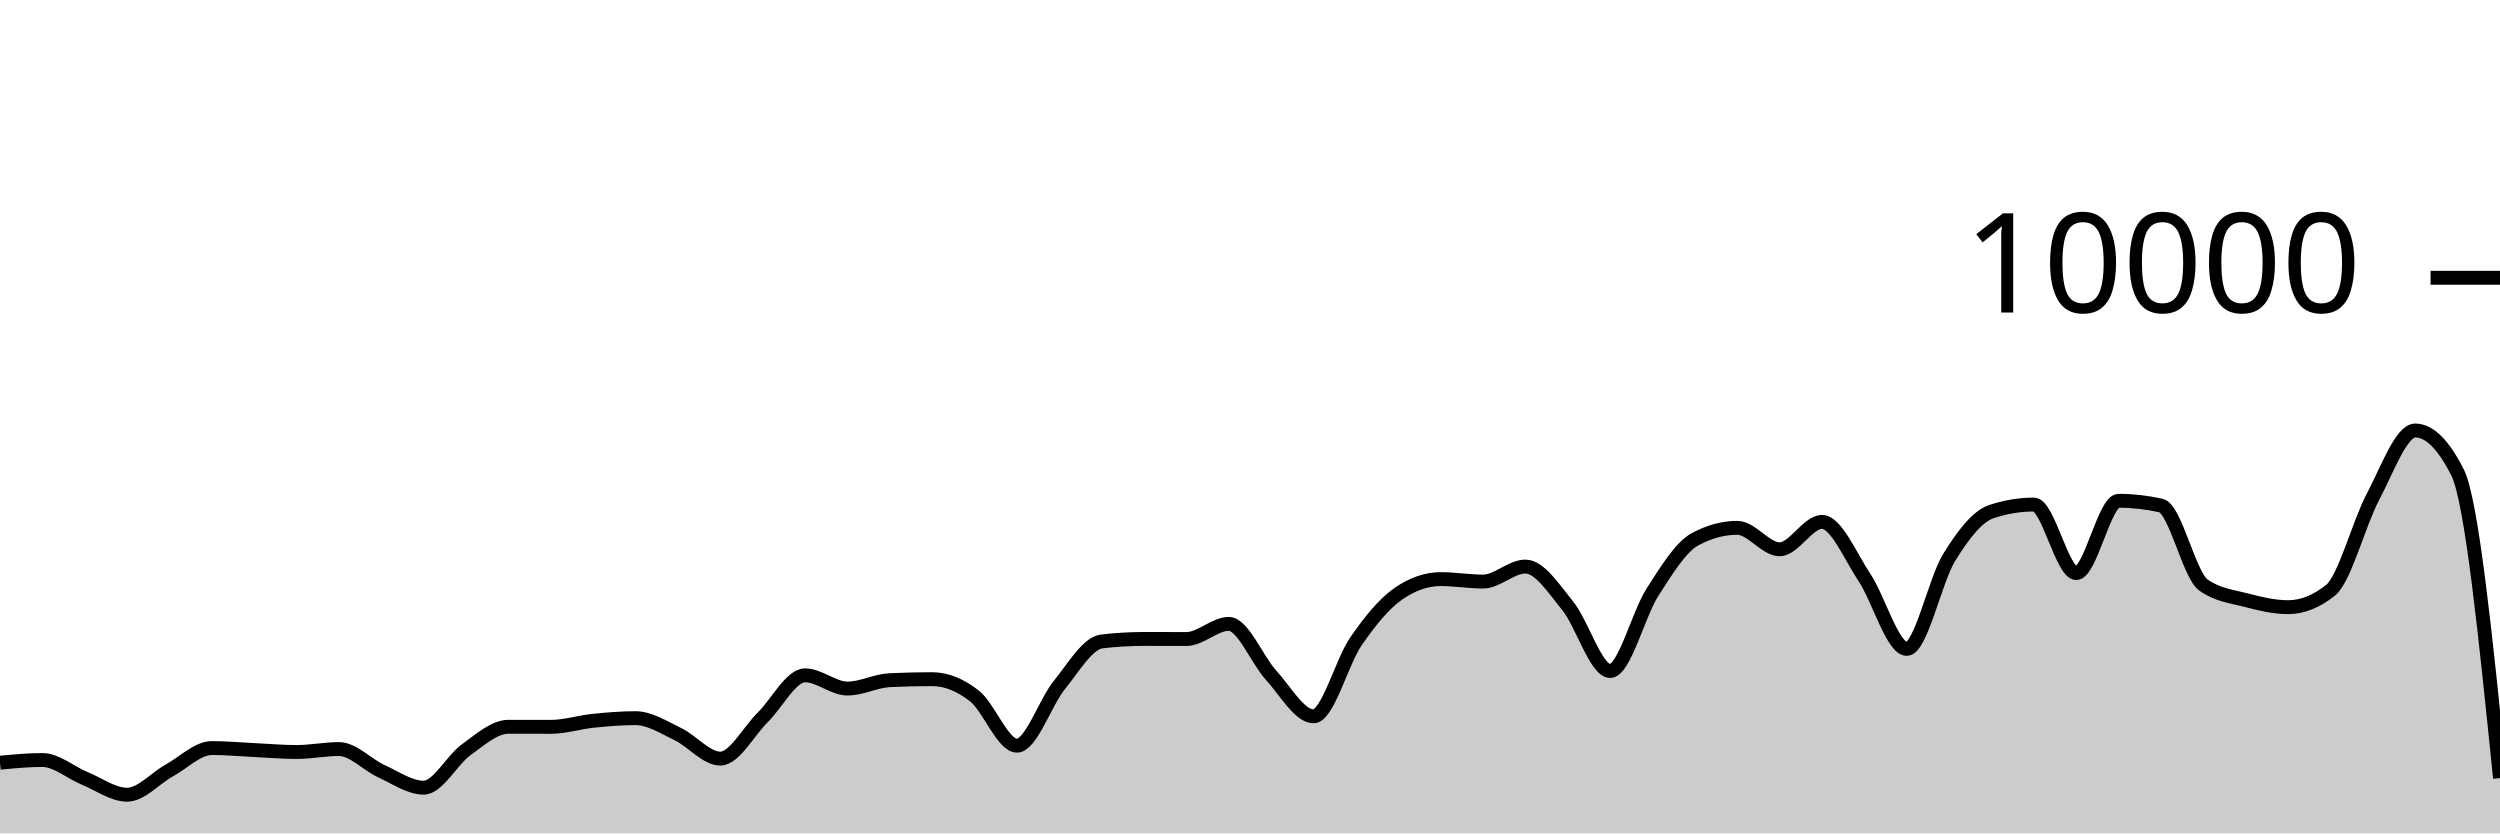
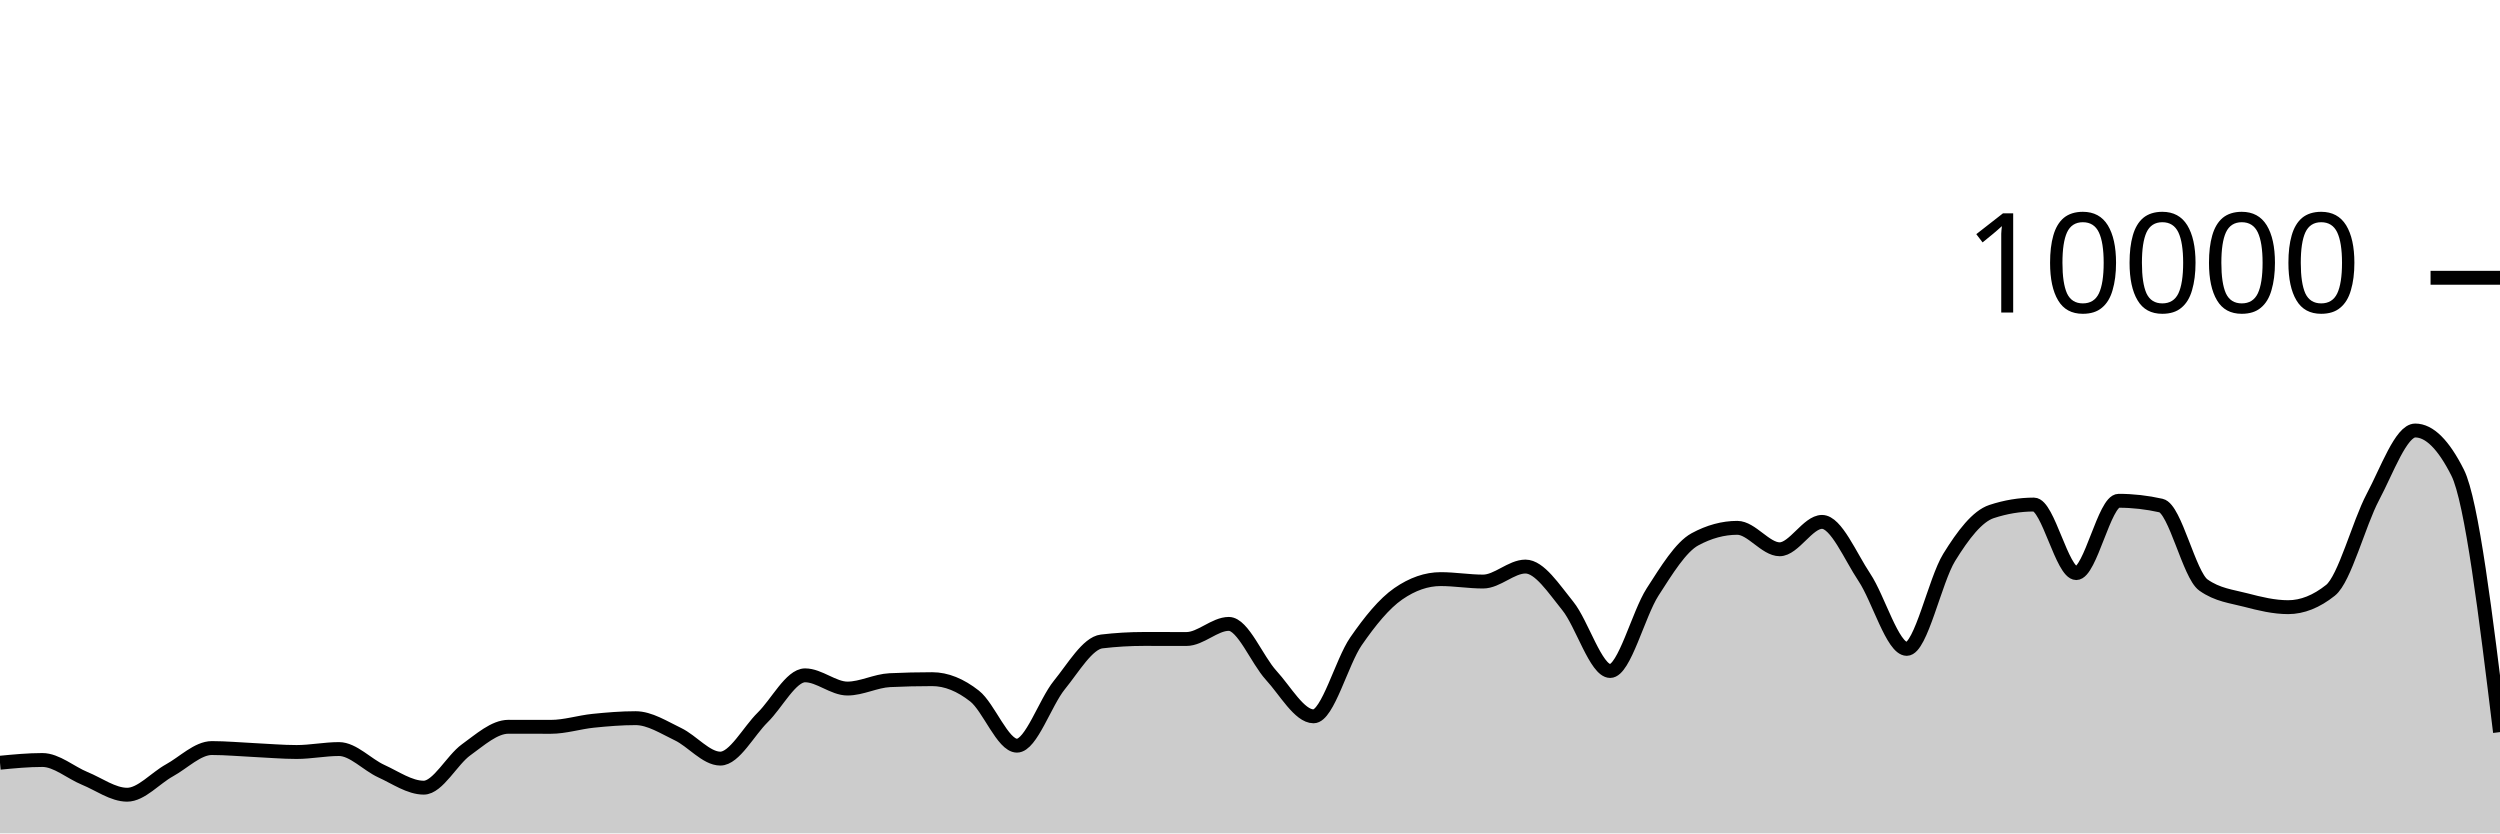
<svg xmlns="http://www.w3.org/2000/svg" viewBox="0 0 180 60">
  <g transform="translate(0,20)">
-     <path class="area" fill="rgba(0, 0, 0, 0.2)" d="M0,34.916C1.017,34.818,2.034,34.72,3.051,34.72C4.068,34.72,5.085,35.627,6.102,36.044C7.119,36.461,8.136,37.22,9.153,37.22C10.169,37.22,11.186,36.024,12.203,35.464C13.22,34.904,14.237,33.86,15.254,33.86C16.271,33.86,17.288,33.957,18.305,34.004C19.322,34.051,20.339,34.144,21.356,34.144C22.373,34.144,23.39,33.932,24.407,33.932C25.424,33.932,26.441,35.061,27.458,35.524C28.475,35.987,29.492,36.712,30.508,36.712C31.525,36.712,32.542,34.719,33.559,33.988C34.576,33.257,35.593,32.328,36.61,32.328C37.627,32.328,38.644,32.332,39.661,32.332C40.678,32.332,41.695,32,42.712,31.896C43.729,31.792,44.746,31.708,45.763,31.708C46.78,31.708,47.797,32.375,48.814,32.86C49.831,33.345,50.847,34.62,51.864,34.62C52.881,34.62,53.898,32.651,54.915,31.652C55.932,30.653,56.949,28.624,57.966,28.624C58.983,28.624,60,29.576,61.017,29.576C62.034,29.576,63.051,29.02,64.068,28.972C65.085,28.924,66.102,28.9,67.119,28.9C68.136,28.9,69.153,29.318,70.169,30.116C71.186,30.914,72.203,33.688,73.22,33.688C74.237,33.688,75.254,30.575,76.271,29.324C77.288,28.073,78.305,26.304,79.322,26.184C80.339,26.064,81.356,26.004,82.373,26.004C83.39,26.004,84.407,26.008,85.424,26.008C86.441,26.008,87.458,24.92,88.475,24.92C89.492,24.92,90.508,27.515,91.525,28.624C92.542,29.733,93.559,31.576,94.576,31.576C95.593,31.576,96.61,27.651,97.627,26.18C98.644,24.709,99.661,23.456,100.678,22.752C101.695,22.048,102.712,21.696,103.729,21.696C104.746,21.696,105.763,21.872,106.78,21.872C107.797,21.872,108.814,20.792,109.831,20.792C110.847,20.792,111.864,22.375,112.881,23.628C113.898,24.881,114.915,28.312,115.932,28.312C116.949,28.312,117.966,24.208,118.983,22.628C120,21.048,121.017,19.384,122.034,18.832C123.051,18.28,124.068,18.004,125.085,18.004C126.102,18.004,127.119,19.548,128.136,19.548C129.153,19.548,130.169,17.576,131.186,17.576C132.203,17.576,133.22,20.048,134.237,21.572C135.254,23.096,136.271,26.72,137.288,26.72C138.305,26.72,139.322,21.784,140.339,20.136C141.356,18.488,142.373,17.168,143.39,16.832C144.407,16.496,145.424,16.328,146.441,16.328C147.458,16.328,148.475,21.264,149.492,21.264C150.508,21.264,151.525,16.056,152.542,16.056C153.559,16.056,154.576,16.171,155.593,16.4C156.61,16.629,157.627,21.397,158.644,22.12C159.661,22.843,160.678,22.938,161.695,23.204C162.712,23.47,163.729,23.716,164.746,23.716C165.763,23.716,166.78,23.311,167.797,22.5C168.814,21.689,169.831,17.701,170.847,15.784C171.864,13.867,172.881,10.996,173.898,10.996C174.915,10.996,175.932,12.007,176.949,14.028C177.966,16.049,178.983,26.037,180,36.024L180,40C178.983,40,177.966,40,176.949,40C175.932,40,174.915,40,173.898,40C172.881,40,171.864,40,170.847,40C169.831,40,168.814,40,167.797,40C166.78,40,165.763,40,164.746,40C163.729,40,162.712,40,161.695,40C160.678,40,159.661,40,158.644,40C157.627,40,156.61,40,155.593,40C154.576,40,153.559,40,152.542,40C151.525,40,150.508,40,149.492,40C148.475,40,147.458,40,146.441,40C145.424,40,144.407,40,143.39,40C142.373,40,141.356,40,140.339,40C139.322,40,138.305,40,137.288,40C136.271,40,135.254,40,134.237,40C133.22,40,132.203,40,131.186,40C130.169,40,129.153,40,128.136,40C127.119,40,126.102,40,125.085,40C124.068,40,123.051,40,122.034,40C121.017,40,120,40,118.983,40C117.966,40,116.949,40,115.932,40C114.915,40,113.898,40,112.881,40C111.864,40,110.847,40,109.831,40C108.814,40,107.797,40,106.78,40C105.763,40,104.746,40,103.729,40C102.712,40,101.695,40,100.678,40C99.661,40,98.644,40,97.627,40C96.61,40,95.593,40,94.576,40C93.559,40,92.542,40,91.525,40C90.508,40,89.492,40,88.475,40C87.458,40,86.441,40,85.424,40C84.407,40,83.39,40,82.373,40C81.356,40,80.339,40,79.322,40C78.305,40,77.288,40,76.271,40C75.254,40,74.237,40,73.22,40C72.203,40,71.186,40,70.169,40C69.153,40,68.136,40,67.119,40C66.102,40,65.085,40,64.068,40C63.051,40,62.034,40,61.017,40C60,40,58.983,40,57.966,40C56.949,40,55.932,40,54.915,40C53.898,40,52.881,40,51.864,40C50.847,40,49.831,40,48.814,40C47.797,40,46.78,40,45.763,40C44.746,40,43.729,40,42.712,40C41.695,40,40.678,40,39.661,40C38.644,40,37.627,40,36.61,40C35.593,40,34.576,40,33.559,40C32.542,40,31.525,40,30.508,40C29.492,40,28.475,40,27.458,40C26.441,40,25.424,40,24.407,40C23.39,40,22.373,40,21.356,40C20.339,40,19.322,40,18.305,40C17.288,40,16.271,40,15.254,40C14.237,40,13.22,40,12.203,40C11.186,40,10.169,40,9.153,40C8.136,40,7.119,40,6.102,40C5.085,40,4.068,40,3.051,40C2.034,40,1.017,40,0,40Z" />
-     <path class="line" stroke="black" fill="none" d="M0,34.916C1.017,34.818,2.034,34.72,3.051,34.72C4.068,34.72,5.085,35.627,6.102,36.044C7.119,36.461,8.136,37.22,9.153,37.22C10.169,37.22,11.186,36.024,12.203,35.464C13.22,34.904,14.237,33.86,15.254,33.86C16.271,33.86,17.288,33.957,18.305,34.004C19.322,34.051,20.339,34.144,21.356,34.144C22.373,34.144,23.39,33.932,24.407,33.932C25.424,33.932,26.441,35.061,27.458,35.524C28.475,35.987,29.492,36.712,30.508,36.712C31.525,36.712,32.542,34.719,33.559,33.988C34.576,33.257,35.593,32.328,36.61,32.328C37.627,32.328,38.644,32.332,39.661,32.332C40.678,32.332,41.695,32,42.712,31.896C43.729,31.792,44.746,31.708,45.763,31.708C46.78,31.708,47.797,32.375,48.814,32.86C49.831,33.345,50.847,34.62,51.864,34.62C52.881,34.62,53.898,32.651,54.915,31.652C55.932,30.653,56.949,28.624,57.966,28.624C58.983,28.624,60,29.576,61.017,29.576C62.034,29.576,63.051,29.02,64.068,28.972C65.085,28.924,66.102,28.9,67.119,28.9C68.136,28.9,69.153,29.318,70.169,30.116C71.186,30.914,72.203,33.688,73.22,33.688C74.237,33.688,75.254,30.575,76.271,29.324C77.288,28.073,78.305,26.304,79.322,26.184C80.339,26.064,81.356,26.004,82.373,26.004C83.39,26.004,84.407,26.008,85.424,26.008C86.441,26.008,87.458,24.92,88.475,24.92C89.492,24.92,90.508,27.515,91.525,28.624C92.542,29.733,93.559,31.576,94.576,31.576C95.593,31.576,96.61,27.651,97.627,26.18C98.644,24.709,99.661,23.456,100.678,22.752C101.695,22.048,102.712,21.696,103.729,21.696C104.746,21.696,105.763,21.872,106.78,21.872C107.797,21.872,108.814,20.792,109.831,20.792C110.847,20.792,111.864,22.375,112.881,23.628C113.898,24.881,114.915,28.312,115.932,28.312C116.949,28.312,117.966,24.208,118.983,22.628C120,21.048,121.017,19.384,122.034,18.832C123.051,18.28,124.068,18.004,125.085,18.004C126.102,18.004,127.119,19.548,128.136,19.548C129.153,19.548,130.169,17.576,131.186,17.576C132.203,17.576,133.22,20.048,134.237,21.572C135.254,23.096,136.271,26.72,137.288,26.72C138.305,26.72,139.322,21.784,140.339,20.136C141.356,18.488,142.373,17.168,143.39,16.832C144.407,16.496,145.424,16.328,146.441,16.328C147.458,16.328,148.475,21.264,149.492,21.264C150.508,21.264,151.525,16.056,152.542,16.056C153.559,16.056,154.576,16.171,155.593,16.4C156.61,16.629,157.627,21.397,158.644,22.12C159.661,22.843,160.678,22.938,161.695,23.204C162.712,23.47,163.729,23.716,164.746,23.716C165.763,23.716,166.78,23.311,167.797,22.5C168.814,21.689,169.831,17.701,170.847,15.784C171.864,13.867,172.881,10.996,173.898,10.996C174.915,10.996,175.932,12.007,176.949,14.028C177.966,16.049,178.983,26.037,180,36.024" />
+     <path class="area" fill="rgba(0, 0, 0, 0.2)" d="M0,34.916C1.017,34.818,2.034,34.72,3.051,34.72C4.068,34.72,5.085,35.627,6.102,36.044C7.119,36.461,8.136,37.22,9.153,37.22C10.169,37.22,11.186,36.024,12.203,35.464C13.22,34.904,14.237,33.86,15.254,33.86C16.271,33.86,17.288,33.957,18.305,34.004C19.322,34.051,20.339,34.144,21.356,34.144C22.373,34.144,23.39,33.932,24.407,33.932C25.424,33.932,26.441,35.061,27.458,35.524C28.475,35.987,29.492,36.712,30.508,36.712C31.525,36.712,32.542,34.719,33.559,33.988C34.576,33.257,35.593,32.328,36.61,32.328C37.627,32.328,38.644,32.332,39.661,32.332C40.678,32.332,41.695,32,42.712,31.896C43.729,31.792,44.746,31.708,45.763,31.708C46.78,31.708,47.797,32.375,48.814,32.86C49.831,33.345,50.847,34.62,51.864,34.62C52.881,34.62,53.898,32.651,54.915,31.652C55.932,30.653,56.949,28.624,57.966,28.624C58.983,28.624,60,29.576,61.017,29.576C62.034,29.576,63.051,29.02,64.068,28.972C65.085,28.924,66.102,28.9,67.119,28.9C68.136,28.9,69.153,29.318,70.169,30.116C71.186,30.914,72.203,33.688,73.22,33.688C74.237,33.688,75.254,30.575,76.271,29.324C77.288,28.073,78.305,26.304,79.322,26.184C80.339,26.064,81.356,26.004,82.373,26.004C83.39,26.004,84.407,26.008,85.424,26.008C86.441,26.008,87.458,24.92,88.475,24.92C89.492,24.92,90.508,27.515,91.525,28.624C92.542,29.733,93.559,31.576,94.576,31.576C95.593,31.576,96.61,27.651,97.627,26.18C98.644,24.709,99.661,23.456,100.678,22.752C101.695,22.048,102.712,21.696,103.729,21.696C104.746,21.696,105.763,21.872,106.78,21.872C107.797,21.872,108.814,20.792,109.831,20.792C110.847,20.792,111.864,22.375,112.881,23.628C113.898,24.881,114.915,28.312,115.932,28.312C116.949,28.312,117.966,24.208,118.983,22.628C120,21.048,121.017,19.384,122.034,18.832C123.051,18.28,124.068,18.004,125.085,18.004C126.102,18.004,127.119,19.548,128.136,19.548C129.153,19.548,130.169,17.576,131.186,17.576C132.203,17.576,133.22,20.048,134.237,21.572C135.254,23.096,136.271,26.72,137.288,26.72C138.305,26.72,139.322,21.784,140.339,20.136C141.356,18.488,142.373,17.168,143.39,16.832C144.407,16.496,145.424,16.328,146.441,16.328C147.458,16.328,148.475,21.264,149.492,21.264C150.508,21.264,151.525,16.056,152.542,16.056C153.559,16.056,154.576,16.171,155.593,16.4C156.61,16.629,157.627,21.397,158.644,22.12C159.661,22.843,160.678,22.938,161.695,23.204C162.712,23.47,163.729,23.716,164.746,23.716C165.763,23.716,166.78,23.311,167.797,22.5C168.814,21.689,169.831,17.701,170.847,15.784C171.864,13.867,172.881,10.996,173.898,10.996C174.915,10.996,175.932,12.007,176.949,14.028C177.966,16.049,178.983,24.381,180,32.712L180,40C178.983,40,177.966,40,176.949,40C175.932,40,174.915,40,173.898,40C172.881,40,171.864,40,170.847,40C169.831,40,168.814,40,167.797,40C166.78,40,165.763,40,164.746,40C163.729,40,162.712,40,161.695,40C160.678,40,159.661,40,158.644,40C157.627,40,156.61,40,155.593,40C154.576,40,153.559,40,152.542,40C151.525,40,150.508,40,149.492,40C148.475,40,147.458,40,146.441,40C145.424,40,144.407,40,143.39,40C142.373,40,141.356,40,140.339,40C139.322,40,138.305,40,137.288,40C136.271,40,135.254,40,134.237,40C133.22,40,132.203,40,131.186,40C130.169,40,129.153,40,128.136,40C127.119,40,126.102,40,125.085,40C124.068,40,123.051,40,122.034,40C121.017,40,120,40,118.983,40C117.966,40,116.949,40,115.932,40C114.915,40,113.898,40,112.881,40C111.864,40,110.847,40,109.831,40C108.814,40,107.797,40,106.78,40C105.763,40,104.746,40,103.729,40C102.712,40,101.695,40,100.678,40C99.661,40,98.644,40,97.627,40C96.61,40,95.593,40,94.576,40C93.559,40,92.542,40,91.525,40C90.508,40,89.492,40,88.475,40C87.458,40,86.441,40,85.424,40C84.407,40,83.39,40,82.373,40C81.356,40,80.339,40,79.322,40C78.305,40,77.288,40,76.271,40C75.254,40,74.237,40,73.22,40C72.203,40,71.186,40,70.169,40C69.153,40,68.136,40,67.119,40C66.102,40,65.085,40,64.068,40C63.051,40,62.034,40,61.017,40C60,40,58.983,40,57.966,40C56.949,40,55.932,40,54.915,40C53.898,40,52.881,40,51.864,40C50.847,40,49.831,40,48.814,40C47.797,40,46.78,40,45.763,40C44.746,40,43.729,40,42.712,40C41.695,40,40.678,40,39.661,40C38.644,40,37.627,40,36.61,40C35.593,40,34.576,40,33.559,40C32.542,40,31.525,40,30.508,40C29.492,40,28.475,40,27.458,40C26.441,40,25.424,40,24.407,40C23.39,40,22.373,40,21.356,40C20.339,40,19.322,40,18.305,40C17.288,40,16.271,40,15.254,40C14.237,40,13.22,40,12.203,40C11.186,40,10.169,40,9.153,40C8.136,40,7.119,40,6.102,40C5.085,40,4.068,40,3.051,40C2.034,40,1.017,40,0,40Z" />
+     <path class="line" stroke="black" fill="none" d="M0,34.916C1.017,34.818,2.034,34.72,3.051,34.72C4.068,34.72,5.085,35.627,6.102,36.044C7.119,36.461,8.136,37.22,9.153,37.22C10.169,37.22,11.186,36.024,12.203,35.464C13.22,34.904,14.237,33.86,15.254,33.86C16.271,33.86,17.288,33.957,18.305,34.004C19.322,34.051,20.339,34.144,21.356,34.144C22.373,34.144,23.39,33.932,24.407,33.932C25.424,33.932,26.441,35.061,27.458,35.524C28.475,35.987,29.492,36.712,30.508,36.712C31.525,36.712,32.542,34.719,33.559,33.988C34.576,33.257,35.593,32.328,36.61,32.328C37.627,32.328,38.644,32.332,39.661,32.332C40.678,32.332,41.695,32,42.712,31.896C43.729,31.792,44.746,31.708,45.763,31.708C46.78,31.708,47.797,32.375,48.814,32.86C49.831,33.345,50.847,34.62,51.864,34.62C52.881,34.62,53.898,32.651,54.915,31.652C55.932,30.653,56.949,28.624,57.966,28.624C58.983,28.624,60,29.576,61.017,29.576C62.034,29.576,63.051,29.02,64.068,28.972C65.085,28.924,66.102,28.9,67.119,28.9C68.136,28.9,69.153,29.318,70.169,30.116C71.186,30.914,72.203,33.688,73.22,33.688C74.237,33.688,75.254,30.575,76.271,29.324C77.288,28.073,78.305,26.304,79.322,26.184C80.339,26.064,81.356,26.004,82.373,26.004C83.39,26.004,84.407,26.008,85.424,26.008C86.441,26.008,87.458,24.92,88.475,24.92C89.492,24.92,90.508,27.515,91.525,28.624C92.542,29.733,93.559,31.576,94.576,31.576C95.593,31.576,96.61,27.651,97.627,26.18C98.644,24.709,99.661,23.456,100.678,22.752C101.695,22.048,102.712,21.696,103.729,21.696C104.746,21.696,105.763,21.872,106.78,21.872C107.797,21.872,108.814,20.792,109.831,20.792C110.847,20.792,111.864,22.375,112.881,23.628C113.898,24.881,114.915,28.312,115.932,28.312C116.949,28.312,117.966,24.208,118.983,22.628C120,21.048,121.017,19.384,122.034,18.832C123.051,18.28,124.068,18.004,125.085,18.004C126.102,18.004,127.119,19.548,128.136,19.548C129.153,19.548,130.169,17.576,131.186,17.576C132.203,17.576,133.22,20.048,134.237,21.572C135.254,23.096,136.271,26.72,137.288,26.72C138.305,26.72,139.322,21.784,140.339,20.136C141.356,18.488,142.373,17.168,143.39,16.832C144.407,16.496,145.424,16.328,146.441,16.328C147.458,16.328,148.475,21.264,149.492,21.264C150.508,21.264,151.525,16.056,152.542,16.056C153.559,16.056,154.576,16.171,155.593,16.4C156.61,16.629,157.627,21.397,158.644,22.12C159.661,22.843,160.678,22.938,161.695,23.204C162.712,23.47,163.729,23.716,164.746,23.716C165.763,23.716,166.78,23.311,167.797,22.5C168.814,21.689,169.831,17.701,170.847,15.784C171.864,13.867,172.881,10.996,173.898,10.996C174.915,10.996,175.932,12.007,176.949,14.028C177.966,16.049,178.983,24.381,180,32.712" />
    <path class="axis-ceiling" stroke-width="1" stroke="black" fill="none" d="M175,0L180,0" />
    <text class="axis-ceiling-label" font-family="sans-serif" text-anchor="end" font-size="10px" x="170" y="2.5">10000</text>
  </g>
</svg>
